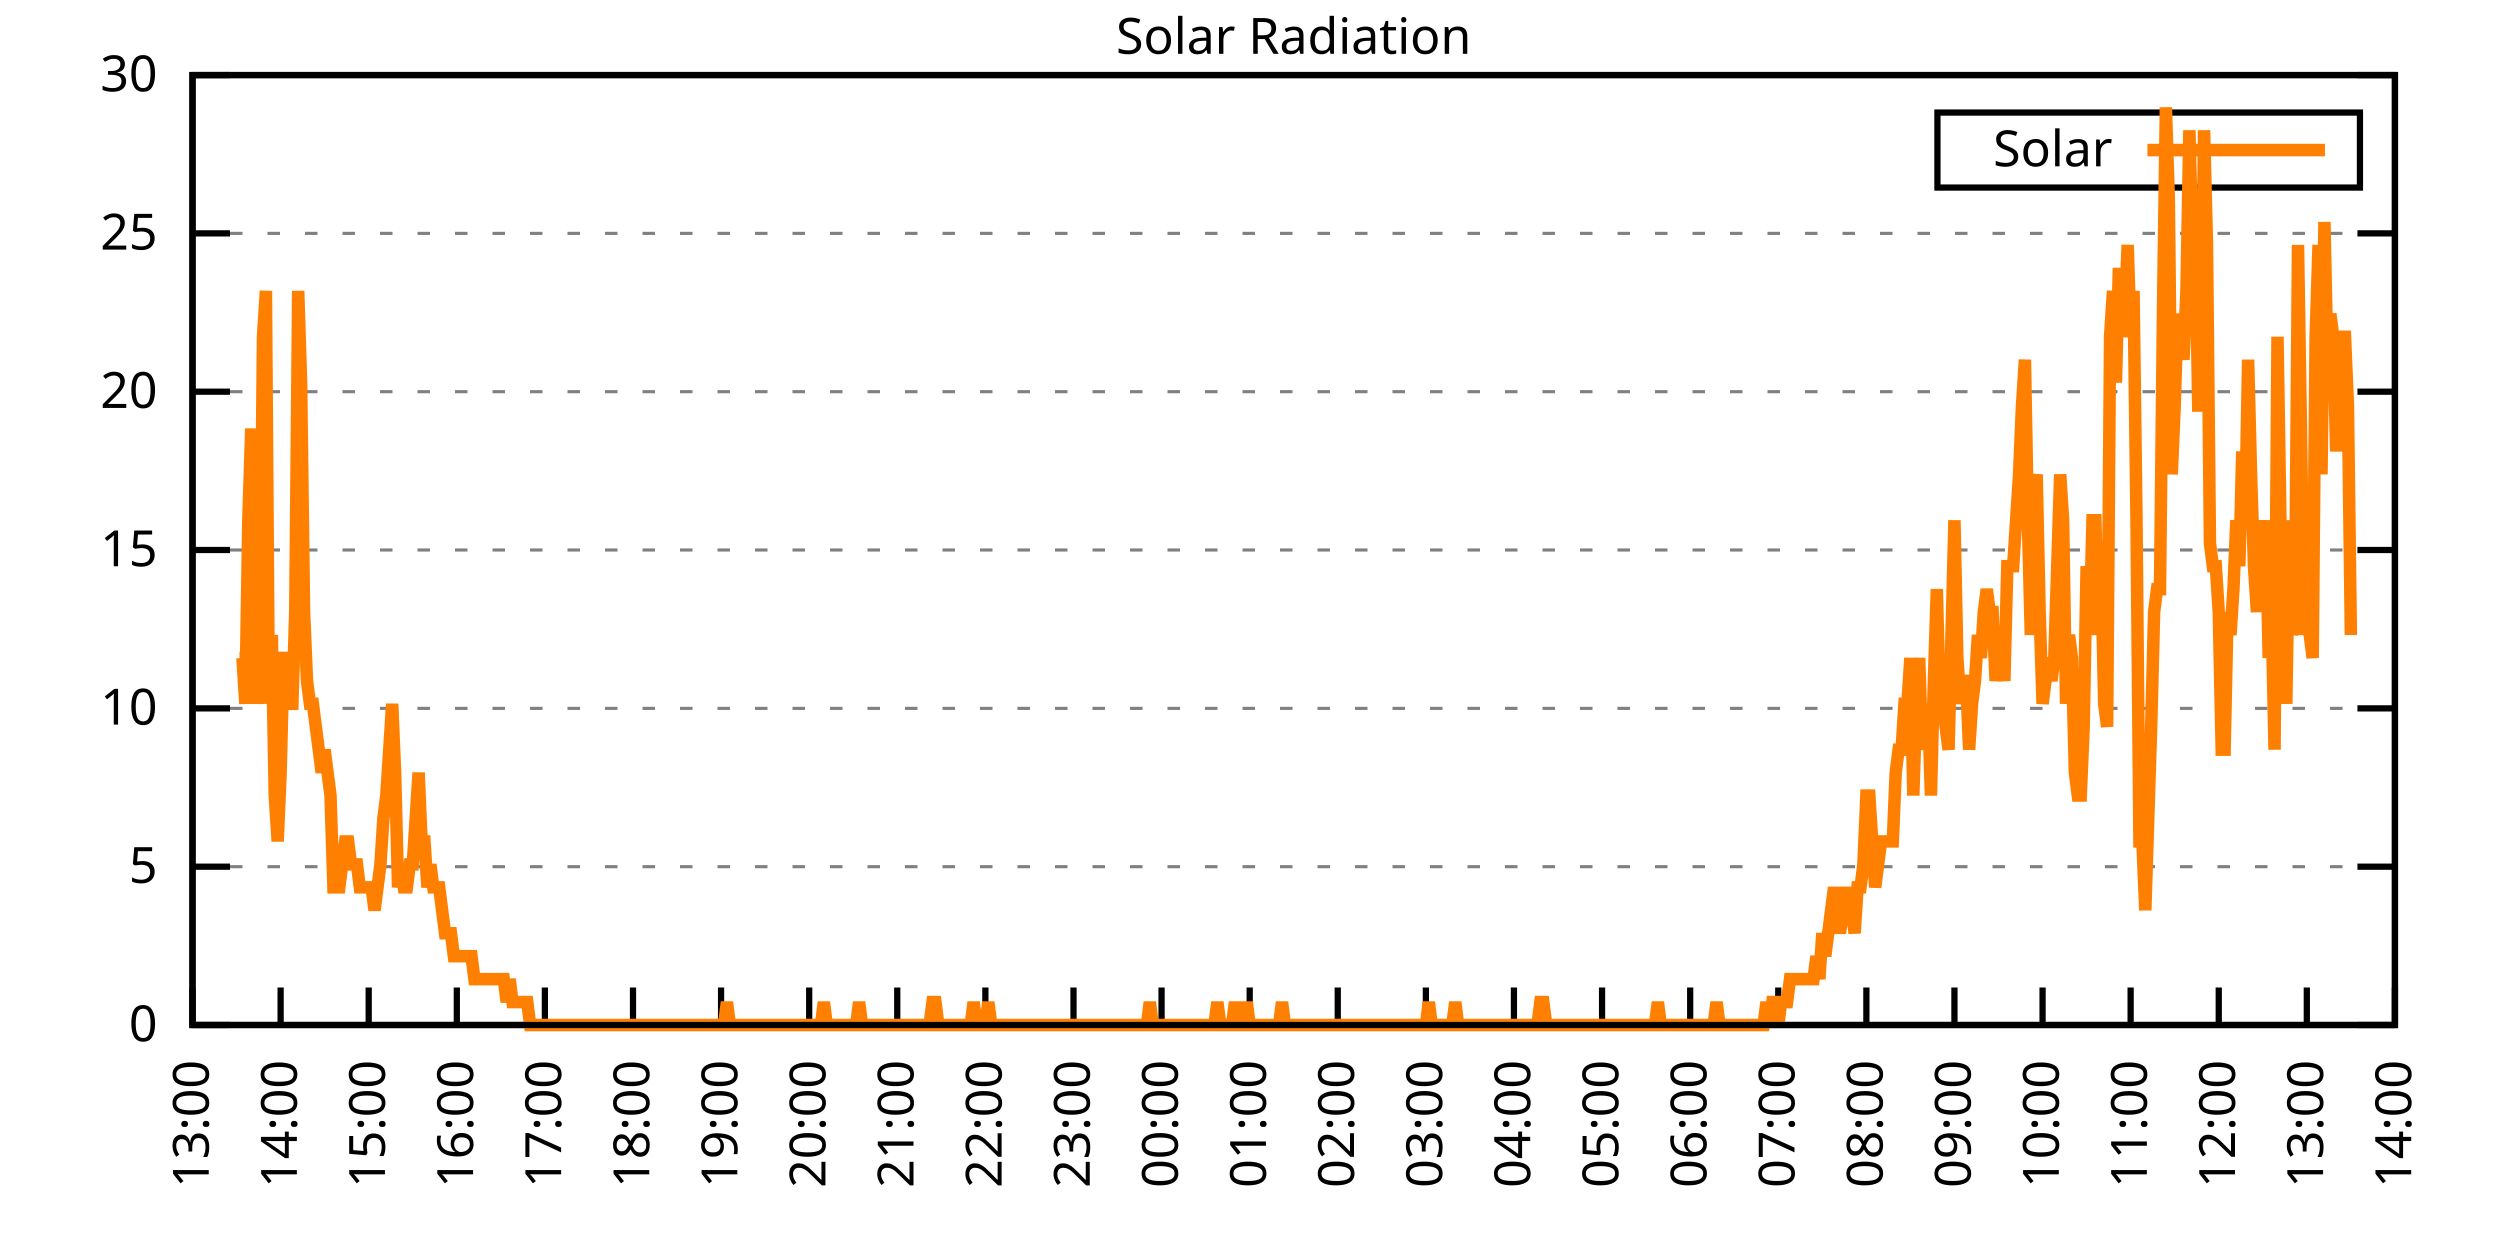
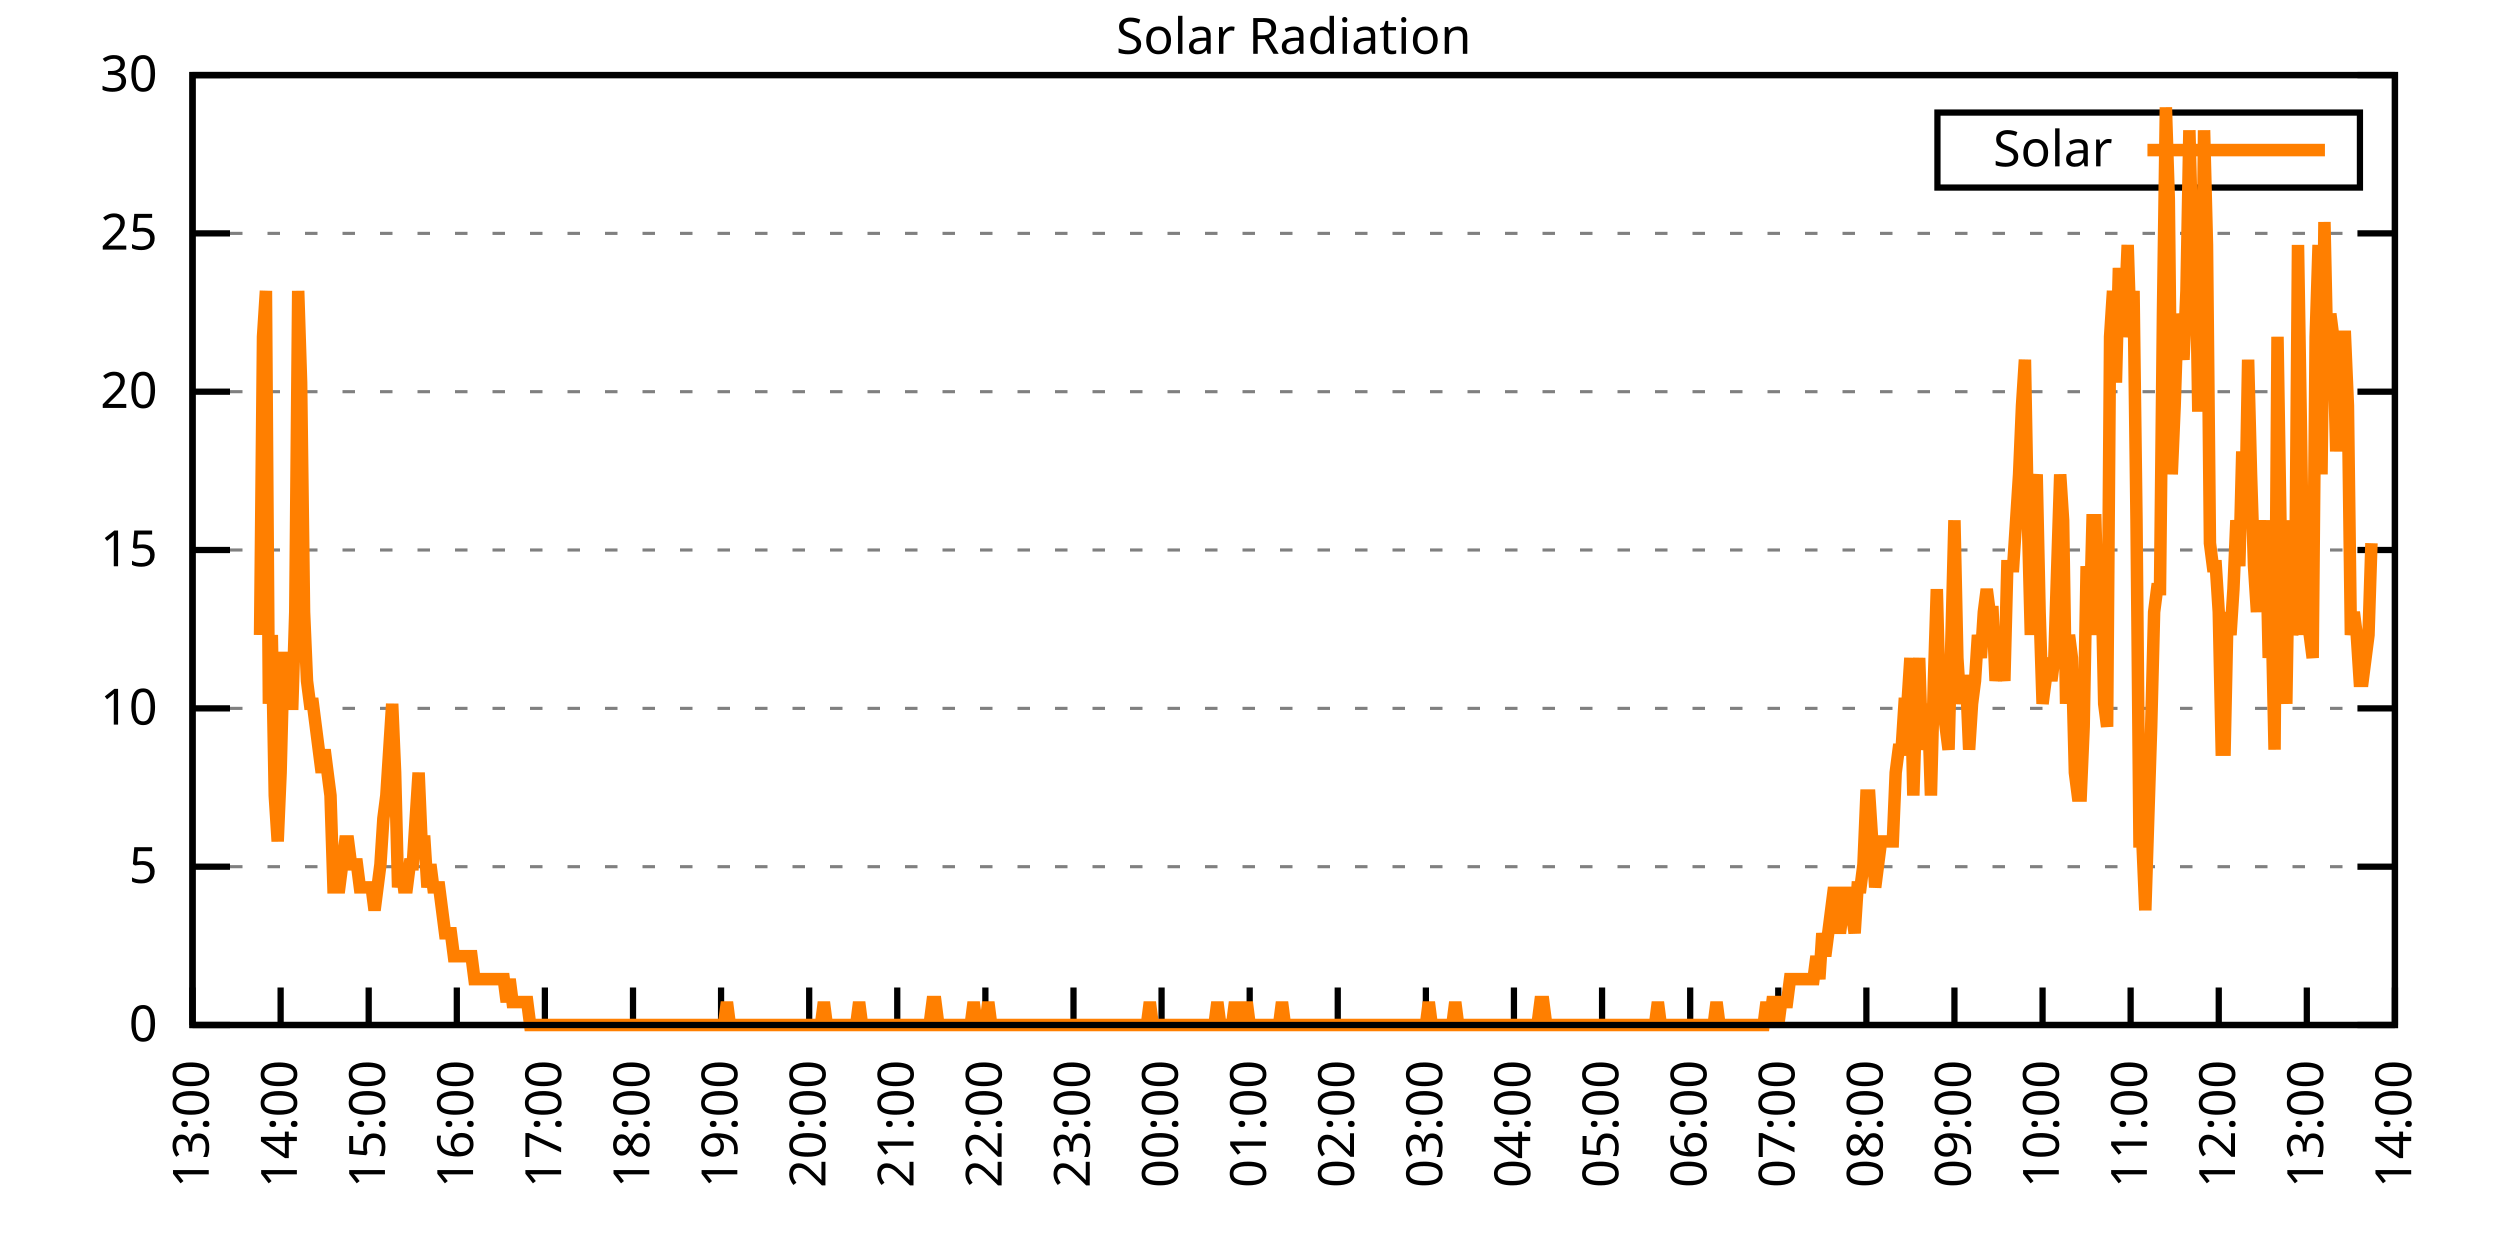
<svg xmlns="http://www.w3.org/2000/svg" xmlns:xlink="http://www.w3.org/1999/xlink" width="400" height="200" viewBox="0 0 400 200">
  <g id="gnuplot_canvas">
    <rect x="0" y="0" width="400" height="200" fill="none" />
    <defs>
      <circle id="gpDot" r="0.5" stroke-width="0.5" stroke="currentColor" />
      <path id="gpPt0" stroke-width="0.333" stroke="currentColor" d="M-1,0 h2 M0,-1 v2" />
      <path id="gpPt1" stroke-width="0.333" stroke="currentColor" d="M-1,-1 L1,1 M1,-1 L-1,1" />
      <path id="gpPt2" stroke-width="0.333" stroke="currentColor" d="M-1,0 L1,0 M0,-1 L0,1 M-1,-1 L1,1 M-1,1 L1,-1" />
      <rect id="gpPt3" stroke-width="0.333" stroke="currentColor" x="-1" y="-1" width="2" height="2" />
      <rect id="gpPt4" stroke-width="0.333" stroke="currentColor" fill="currentColor" x="-1" y="-1" width="2" height="2" />
      <circle id="gpPt5" stroke-width="0.333" stroke="currentColor" cx="0" cy="0" r="1" />
      <use xlink:href="#gpPt5" id="gpPt6" fill="currentColor" stroke="none" />
      <path id="gpPt7" stroke-width="0.333" stroke="currentColor" d="M0,-1.33 L-1.33,0.67 L1.33,0.67 z" />
      <use xlink:href="#gpPt7" id="gpPt8" fill="currentColor" stroke="none" />
      <use xlink:href="#gpPt7" id="gpPt9" stroke="currentColor" transform="rotate(180)" />
      <use xlink:href="#gpPt9" id="gpPt10" fill="currentColor" stroke="none" />
      <use xlink:href="#gpPt3" id="gpPt11" stroke="currentColor" transform="rotate(45)" />
      <use xlink:href="#gpPt11" id="gpPt12" fill="currentColor" stroke="none" />
      <path id="gpPt13" stroke-width="0.333" stroke="currentColor" d="M0,1.330 L1.265,0.411 L0.782,-1.067 L-0.782,-1.076 L-1.265,0.411 z" />
      <use xlink:href="#gpPt13" id="gpPt14" fill="currentColor" stroke="none" />
      <filter id="textbox" filterUnits="objectBoundingBox" x="0" y="0" height="1" width="1">
        <feFlood flood-color="white" flood-opacity="1" result="bgnd" />
        <feComposite in="SourceGraphic" in2="bgnd" operator="atop" />
      </filter>
      <filter id="greybox" filterUnits="objectBoundingBox" x="0" y="0" height="1" width="1">
        <feFlood flood-color="lightgrey" flood-opacity="1" result="grey" />
        <feComposite in="SourceGraphic" in2="grey" operator="atop" />
      </filter>
    </defs>
    <g fill="none" color="white" stroke="currentColor" stroke-width="1.00" stroke-linecap="butt" stroke-linejoin="miter">
</g>
    <g fill="none" color="black" stroke="currentColor" stroke-width="1.00" stroke-linecap="butt" stroke-linejoin="miter">
      <g stroke="none" shape-rendering="crispEdges">
        <polygon fill="rgb(255, 255, 255)" points="30.80,164.00 383.18,164.00 383.18,12.02 30.80,12.02 " />
      </g>
    </g>
    <g fill="none" color="black" stroke="currentColor" stroke-width="1.00" stroke-linecap="butt" stroke-linejoin="miter">
</g>
    <g fill="none" color="black" stroke="black" stroke-width="0.50" stroke-linecap="butt" stroke-linejoin="miter">
</g>
    <g fill="none" color="gray" stroke="currentColor" stroke-width="0.50" stroke-linecap="butt" stroke-linejoin="miter">
      <path stroke="gray" stroke-dasharray="2,4" class="gridline" d="M30.80,164.00 L383.19,164.00  " />
    </g>
    <g fill="none" color="gray" stroke="gray" stroke-width="1.00" stroke-linecap="butt" stroke-linejoin="miter">
</g>
    <g fill="none" color="black" stroke="currentColor" stroke-width="1.00" stroke-linecap="butt" stroke-linejoin="miter">
      <path stroke="black" d="M30.80,164.00 L36.80,164.00 M383.19,164.00 L377.19,164.00  " />
      <g transform="translate(25.20,166.60)" stroke="none" fill="black" font-family="Sans" font-size="8.00" text-anchor="end">
        <text>
          <tspan font-family="Sans"> 0</tspan>
        </text>
      </g>
    </g>
    <g fill="none" color="black" stroke="currentColor" stroke-width="1.00" stroke-linecap="butt" stroke-linejoin="miter">
</g>
    <g fill="none" color="black" stroke="black" stroke-width="0.50" stroke-linecap="butt" stroke-linejoin="miter">
</g>
    <g fill="none" color="gray" stroke="currentColor" stroke-width="0.50" stroke-linecap="butt" stroke-linejoin="miter">
      <path stroke="gray" stroke-dasharray="2,4" class="gridline" d="M30.80,138.67 L383.19,138.67  " />
    </g>
    <g fill="none" color="gray" stroke="gray" stroke-width="1.00" stroke-linecap="butt" stroke-linejoin="miter">
</g>
    <g fill="none" color="black" stroke="currentColor" stroke-width="1.00" stroke-linecap="butt" stroke-linejoin="miter">
      <path stroke="black" d="M30.80,138.67 L36.80,138.67 M383.19,138.67 L377.19,138.67  " />
      <g transform="translate(25.20,141.27)" stroke="none" fill="black" font-family="Sans" font-size="8.00" text-anchor="end">
        <text>
          <tspan font-family="Sans"> 5</tspan>
        </text>
      </g>
    </g>
    <g fill="none" color="black" stroke="currentColor" stroke-width="1.00" stroke-linecap="butt" stroke-linejoin="miter">
</g>
    <g fill="none" color="black" stroke="black" stroke-width="0.50" stroke-linecap="butt" stroke-linejoin="miter">
</g>
    <g fill="none" color="gray" stroke="currentColor" stroke-width="0.50" stroke-linecap="butt" stroke-linejoin="miter">
      <path stroke="gray" stroke-dasharray="2,4" class="gridline" d="M30.80,113.34 L383.19,113.34  " />
    </g>
    <g fill="none" color="gray" stroke="gray" stroke-width="1.00" stroke-linecap="butt" stroke-linejoin="miter">
</g>
    <g fill="none" color="black" stroke="currentColor" stroke-width="1.00" stroke-linecap="butt" stroke-linejoin="miter">
      <path stroke="black" d="M30.80,113.34 L36.80,113.34 M383.19,113.34 L377.19,113.34  " />
      <g transform="translate(25.20,115.94)" stroke="none" fill="black" font-family="Sans" font-size="8.00" text-anchor="end">
        <text>
          <tspan font-family="Sans"> 10</tspan>
        </text>
      </g>
    </g>
    <g fill="none" color="black" stroke="currentColor" stroke-width="1.00" stroke-linecap="butt" stroke-linejoin="miter">
</g>
    <g fill="none" color="black" stroke="black" stroke-width="0.50" stroke-linecap="butt" stroke-linejoin="miter">
</g>
    <g fill="none" color="gray" stroke="currentColor" stroke-width="0.50" stroke-linecap="butt" stroke-linejoin="miter">
      <path stroke="gray" stroke-dasharray="2,4" class="gridline" d="M30.80,88.00 L383.19,88.00  " />
    </g>
    <g fill="none" color="gray" stroke="gray" stroke-width="1.00" stroke-linecap="butt" stroke-linejoin="miter">
</g>
    <g fill="none" color="black" stroke="currentColor" stroke-width="1.00" stroke-linecap="butt" stroke-linejoin="miter">
      <path stroke="black" d="M30.80,88.00 L36.80,88.00 M383.19,88.00 L377.19,88.00  " />
      <g transform="translate(25.20,90.60)" stroke="none" fill="black" font-family="Sans" font-size="8.00" text-anchor="end">
        <text>
          <tspan font-family="Sans"> 15</tspan>
        </text>
      </g>
    </g>
    <g fill="none" color="black" stroke="currentColor" stroke-width="1.00" stroke-linecap="butt" stroke-linejoin="miter">
</g>
    <g fill="none" color="black" stroke="black" stroke-width="0.50" stroke-linecap="butt" stroke-linejoin="miter">
</g>
    <g fill="none" color="gray" stroke="currentColor" stroke-width="0.50" stroke-linecap="butt" stroke-linejoin="miter">
      <path stroke="gray" stroke-dasharray="2,4" class="gridline" d="M30.80,62.67 L383.19,62.67  " />
    </g>
    <g fill="none" color="gray" stroke="gray" stroke-width="1.00" stroke-linecap="butt" stroke-linejoin="miter">
</g>
    <g fill="none" color="black" stroke="currentColor" stroke-width="1.00" stroke-linecap="butt" stroke-linejoin="miter">
      <path stroke="black" d="M30.80,62.67 L36.80,62.67 M383.19,62.67 L377.19,62.67  " />
      <g transform="translate(25.20,65.27)" stroke="none" fill="black" font-family="Sans" font-size="8.00" text-anchor="end">
        <text>
          <tspan font-family="Sans"> 20</tspan>
        </text>
      </g>
    </g>
    <g fill="none" color="black" stroke="currentColor" stroke-width="1.00" stroke-linecap="butt" stroke-linejoin="miter">
</g>
    <g fill="none" color="black" stroke="black" stroke-width="0.50" stroke-linecap="butt" stroke-linejoin="miter">
</g>
    <g fill="none" color="gray" stroke="currentColor" stroke-width="0.50" stroke-linecap="butt" stroke-linejoin="miter">
      <path stroke="gray" stroke-dasharray="2,4" class="gridline" d="M30.80,37.34 L383.19,37.34  " />
    </g>
    <g fill="none" color="gray" stroke="gray" stroke-width="1.00" stroke-linecap="butt" stroke-linejoin="miter">
</g>
    <g fill="none" color="black" stroke="currentColor" stroke-width="1.00" stroke-linecap="butt" stroke-linejoin="miter">
      <path stroke="black" d="M30.80,37.34 L36.80,37.34 M383.19,37.34 L377.19,37.34  " />
      <g transform="translate(25.20,39.94)" stroke="none" fill="black" font-family="Sans" font-size="8.00" text-anchor="end">
        <text>
          <tspan font-family="Sans"> 25</tspan>
        </text>
      </g>
    </g>
    <g fill="none" color="black" stroke="currentColor" stroke-width="1.00" stroke-linecap="butt" stroke-linejoin="miter">
</g>
    <g fill="none" color="black" stroke="black" stroke-width="0.50" stroke-linecap="butt" stroke-linejoin="miter">
</g>
    <g fill="none" color="gray" stroke="currentColor" stroke-width="0.50" stroke-linecap="butt" stroke-linejoin="miter">
      <path stroke="gray" stroke-dasharray="2,4" class="gridline" d="M30.80,12.01 L383.19,12.01  " />
    </g>
    <g fill="none" color="gray" stroke="gray" stroke-width="1.00" stroke-linecap="butt" stroke-linejoin="miter">
</g>
    <g fill="none" color="black" stroke="currentColor" stroke-width="1.00" stroke-linecap="butt" stroke-linejoin="miter">
      <path stroke="black" d="M30.80,12.01 L36.80,12.01 M383.19,12.01 L377.19,12.01  " />
      <g transform="translate(25.20,14.61)" stroke="none" fill="black" font-family="Sans" font-size="8.00" text-anchor="end">
        <text>
          <tspan font-family="Sans"> 30</tspan>
        </text>
      </g>
    </g>
    <g fill="none" color="black" stroke="currentColor" stroke-width="1.00" stroke-linecap="butt" stroke-linejoin="miter">
      <path stroke="black" d="M30.80,164.00 L30.80,158.00  " />
      <g transform="translate(33.40,169.60) rotate(270.00)" stroke="none" fill="black" font-family="Sans" font-size="8.00" text-anchor="end">
        <text>
          <tspan font-family="Sans">13:00</tspan>
        </text>
      </g>
    </g>
    <g fill="none" color="black" stroke="currentColor" stroke-width="1.00" stroke-linecap="butt" stroke-linejoin="miter">
      <path stroke="black" d="M44.90,164.00 L44.90,158.00  " />
      <g transform="translate(47.50,169.60) rotate(270.00)" stroke="none" fill="black" font-family="Sans" font-size="8.00" text-anchor="end">
        <text>
          <tspan font-family="Sans">14:00</tspan>
        </text>
      </g>
    </g>
    <g fill="none" color="black" stroke="currentColor" stroke-width="1.00" stroke-linecap="butt" stroke-linejoin="miter">
      <path stroke="black" d="M58.99,164.00 L58.99,158.00  " />
      <g transform="translate(61.59,169.60) rotate(270.00)" stroke="none" fill="black" font-family="Sans" font-size="8.00" text-anchor="end">
        <text>
          <tspan font-family="Sans">15:00</tspan>
        </text>
      </g>
    </g>
    <g fill="none" color="black" stroke="currentColor" stroke-width="1.00" stroke-linecap="butt" stroke-linejoin="miter">
      <path stroke="black" d="M73.09,164.00 L73.09,158.00  " />
      <g transform="translate(75.69,169.60) rotate(270.00)" stroke="none" fill="black" font-family="Sans" font-size="8.00" text-anchor="end">
        <text>
          <tspan font-family="Sans">16:00</tspan>
        </text>
      </g>
    </g>
    <g fill="none" color="black" stroke="currentColor" stroke-width="1.00" stroke-linecap="butt" stroke-linejoin="miter">
      <path stroke="black" d="M87.18,164.00 L87.18,158.00  " />
      <g transform="translate(89.78,169.60) rotate(270.00)" stroke="none" fill="black" font-family="Sans" font-size="8.00" text-anchor="end">
        <text>
          <tspan font-family="Sans">17:00</tspan>
        </text>
      </g>
    </g>
    <g fill="none" color="black" stroke="currentColor" stroke-width="1.00" stroke-linecap="butt" stroke-linejoin="miter">
      <path stroke="black" d="M101.28,164.00 L101.28,158.00  " />
      <g transform="translate(103.88,169.60) rotate(270.00)" stroke="none" fill="black" font-family="Sans" font-size="8.00" text-anchor="end">
        <text>
          <tspan font-family="Sans">18:00</tspan>
        </text>
      </g>
    </g>
    <g fill="none" color="black" stroke="currentColor" stroke-width="1.00" stroke-linecap="butt" stroke-linejoin="miter">
      <path stroke="black" d="M115.37,164.00 L115.37,158.00  " />
      <g transform="translate(117.97,169.60) rotate(270.00)" stroke="none" fill="black" font-family="Sans" font-size="8.00" text-anchor="end">
        <text>
          <tspan font-family="Sans">19:00</tspan>
        </text>
      </g>
    </g>
    <g fill="none" color="black" stroke="currentColor" stroke-width="1.00" stroke-linecap="butt" stroke-linejoin="miter">
      <path stroke="black" d="M129.47,164.00 L129.47,158.00  " />
      <g transform="translate(132.07,169.60) rotate(270.00)" stroke="none" fill="black" font-family="Sans" font-size="8.00" text-anchor="end">
        <text>
          <tspan font-family="Sans">20:00</tspan>
        </text>
      </g>
    </g>
    <g fill="none" color="black" stroke="currentColor" stroke-width="1.00" stroke-linecap="butt" stroke-linejoin="miter">
      <path stroke="black" d="M143.56,164.00 L143.56,158.00  " />
      <g transform="translate(146.16,169.60) rotate(270.00)" stroke="none" fill="black" font-family="Sans" font-size="8.00" text-anchor="end">
        <text>
          <tspan font-family="Sans">21:00</tspan>
        </text>
      </g>
    </g>
    <g fill="none" color="black" stroke="currentColor" stroke-width="1.00" stroke-linecap="butt" stroke-linejoin="miter">
      <path stroke="black" d="M157.66,164.00 L157.66,158.00  " />
      <g transform="translate(160.26,169.60) rotate(270.00)" stroke="none" fill="black" font-family="Sans" font-size="8.00" text-anchor="end">
        <text>
          <tspan font-family="Sans">22:00</tspan>
        </text>
      </g>
    </g>
    <g fill="none" color="black" stroke="currentColor" stroke-width="1.00" stroke-linecap="butt" stroke-linejoin="miter">
      <path stroke="black" d="M171.76,164.00 L171.76,158.00  " />
      <g transform="translate(174.36,169.60) rotate(270.00)" stroke="none" fill="black" font-family="Sans" font-size="8.00" text-anchor="end">
        <text>
          <tspan font-family="Sans">23:00</tspan>
        </text>
      </g>
    </g>
    <g fill="none" color="black" stroke="currentColor" stroke-width="1.00" stroke-linecap="butt" stroke-linejoin="miter">
      <path stroke="black" d="M185.85,164.00 L185.85,158.00  " />
      <g transform="translate(188.45,169.60) rotate(270.00)" stroke="none" fill="black" font-family="Sans" font-size="8.00" text-anchor="end">
        <text>
          <tspan font-family="Sans">00:00</tspan>
        </text>
      </g>
    </g>
    <g fill="none" color="black" stroke="currentColor" stroke-width="1.00" stroke-linecap="butt" stroke-linejoin="miter">
      <path stroke="black" d="M199.95,164.00 L199.95,158.00  " />
      <g transform="translate(202.55,169.60) rotate(270.00)" stroke="none" fill="black" font-family="Sans" font-size="8.00" text-anchor="end">
        <text>
          <tspan font-family="Sans">01:00</tspan>
        </text>
      </g>
    </g>
    <g fill="none" color="black" stroke="currentColor" stroke-width="1.00" stroke-linecap="butt" stroke-linejoin="miter">
      <path stroke="black" d="M214.04,164.00 L214.04,158.00  " />
      <g transform="translate(216.64,169.60) rotate(270.00)" stroke="none" fill="black" font-family="Sans" font-size="8.00" text-anchor="end">
        <text>
          <tspan font-family="Sans">02:00</tspan>
        </text>
      </g>
    </g>
    <g fill="none" color="black" stroke="currentColor" stroke-width="1.00" stroke-linecap="butt" stroke-linejoin="miter">
      <path stroke="black" d="M228.14,164.00 L228.14,158.00  " />
      <g transform="translate(230.74,169.60) rotate(270.00)" stroke="none" fill="black" font-family="Sans" font-size="8.00" text-anchor="end">
        <text>
          <tspan font-family="Sans">03:00</tspan>
        </text>
      </g>
    </g>
    <g fill="none" color="black" stroke="currentColor" stroke-width="1.00" stroke-linecap="butt" stroke-linejoin="miter">
      <path stroke="black" d="M242.23,164.00 L242.23,158.00  " />
      <g transform="translate(244.83,169.60) rotate(270.00)" stroke="none" fill="black" font-family="Sans" font-size="8.00" text-anchor="end">
        <text>
          <tspan font-family="Sans">04:00</tspan>
        </text>
      </g>
    </g>
    <g fill="none" color="black" stroke="currentColor" stroke-width="1.00" stroke-linecap="butt" stroke-linejoin="miter">
      <path stroke="black" d="M256.33,164.00 L256.33,158.00  " />
      <g transform="translate(258.93,169.60) rotate(270.00)" stroke="none" fill="black" font-family="Sans" font-size="8.00" text-anchor="end">
        <text>
          <tspan font-family="Sans">05:00</tspan>
        </text>
      </g>
    </g>
    <g fill="none" color="black" stroke="currentColor" stroke-width="1.00" stroke-linecap="butt" stroke-linejoin="miter">
      <path stroke="black" d="M270.43,164.00 L270.43,158.00  " />
      <g transform="translate(273.03,169.60) rotate(270.00)" stroke="none" fill="black" font-family="Sans" font-size="8.00" text-anchor="end">
        <text>
          <tspan font-family="Sans">06:00</tspan>
        </text>
      </g>
    </g>
    <g fill="none" color="black" stroke="currentColor" stroke-width="1.00" stroke-linecap="butt" stroke-linejoin="miter">
      <path stroke="black" d="M284.52,164.00 L284.52,158.00  " />
      <g transform="translate(287.12,169.60) rotate(270.00)" stroke="none" fill="black" font-family="Sans" font-size="8.00" text-anchor="end">
        <text>
          <tspan font-family="Sans">07:00</tspan>
        </text>
      </g>
    </g>
    <g fill="none" color="black" stroke="currentColor" stroke-width="1.00" stroke-linecap="butt" stroke-linejoin="miter">
      <path stroke="black" d="M298.62,164.00 L298.62,158.00  " />
      <g transform="translate(301.22,169.60) rotate(270.00)" stroke="none" fill="black" font-family="Sans" font-size="8.00" text-anchor="end">
        <text>
          <tspan font-family="Sans">08:00</tspan>
        </text>
      </g>
    </g>
    <g fill="none" color="black" stroke="currentColor" stroke-width="1.00" stroke-linecap="butt" stroke-linejoin="miter">
      <path stroke="black" d="M312.71,164.00 L312.71,158.00  " />
      <g transform="translate(315.31,169.60) rotate(270.00)" stroke="none" fill="black" font-family="Sans" font-size="8.00" text-anchor="end">
        <text>
          <tspan font-family="Sans">09:00</tspan>
        </text>
      </g>
    </g>
    <g fill="none" color="black" stroke="currentColor" stroke-width="1.00" stroke-linecap="butt" stroke-linejoin="miter">
      <path stroke="black" d="M326.81,164.00 L326.81,158.00  " />
      <g transform="translate(329.41,169.60) rotate(270.00)" stroke="none" fill="black" font-family="Sans" font-size="8.00" text-anchor="end">
        <text>
          <tspan font-family="Sans">10:00</tspan>
        </text>
      </g>
    </g>
    <g fill="none" color="black" stroke="currentColor" stroke-width="1.00" stroke-linecap="butt" stroke-linejoin="miter">
      <path stroke="black" d="M340.90,164.00 L340.90,158.00  " />
      <g transform="translate(343.50,169.60) rotate(270.00)" stroke="none" fill="black" font-family="Sans" font-size="8.00" text-anchor="end">
        <text>
          <tspan font-family="Sans">11:00</tspan>
        </text>
      </g>
    </g>
    <g fill="none" color="black" stroke="currentColor" stroke-width="1.00" stroke-linecap="butt" stroke-linejoin="miter">
      <path stroke="black" d="M355.00,164.00 L355.00,158.00  " />
      <g transform="translate(357.60,169.60) rotate(270.00)" stroke="none" fill="black" font-family="Sans" font-size="8.00" text-anchor="end">
        <text>
          <tspan font-family="Sans">12:00</tspan>
        </text>
      </g>
    </g>
    <g fill="none" color="black" stroke="currentColor" stroke-width="1.00" stroke-linecap="butt" stroke-linejoin="miter">
      <path stroke="black" d="M369.09,164.00 L369.09,158.00  " />
      <g transform="translate(371.69,169.60) rotate(270.00)" stroke="none" fill="black" font-family="Sans" font-size="8.00" text-anchor="end">
        <text>
          <tspan font-family="Sans">13:00</tspan>
        </text>
      </g>
    </g>
    <g fill="none" color="black" stroke="currentColor" stroke-width="1.00" stroke-linecap="butt" stroke-linejoin="miter">
      <path stroke="black" d="M383.19,164.00 L383.19,158.00  " />
      <g transform="translate(385.79,169.60) rotate(270.00)" stroke="none" fill="black" font-family="Sans" font-size="8.00" text-anchor="end">
        <text>
          <tspan font-family="Sans">14:00</tspan>
        </text>
      </g>
    </g>
    <g fill="none" color="black" stroke="currentColor" stroke-width="1.00" stroke-linecap="butt" stroke-linejoin="miter">
</g>
    <g fill="none" color="black" stroke="currentColor" stroke-width="1.00" stroke-linecap="butt" stroke-linejoin="miter">
      <path stroke="black" d="M30.80,12.01 L30.80,164.00 L383.19,164.00 L383.19,12.01 L30.80,12.01 Z  " />
    </g>
    <g fill="none" color="black" stroke="currentColor" stroke-width="1.00" stroke-linecap="butt" stroke-linejoin="miter">
</g>
    <g fill="none" color="black" stroke="currentColor" stroke-width="1.00" stroke-linecap="butt" stroke-linejoin="miter">
      <path stroke="black" d="M309.99,30.01 L309.99,18.01 L377.59,18.01 L377.59,30.01 L309.99,30.01 Z  " />
    </g>
    <g id="Solar_Radiation_plot_1">
      <g fill="none" color="white" stroke="black" stroke-width="2.00" stroke-linecap="butt" stroke-linejoin="miter">
</g>
      <g fill="none" color="black" stroke="currentColor" stroke-width="2.00" stroke-linecap="butt" stroke-linejoin="miter">
        <g transform="translate(337.99,26.61)" stroke="none" fill="black" font-family="Sans" font-size="8.00" text-anchor="end">
          <text>
            <tspan font-family="Sans">Solar</tspan>
          </text>
        </g>
      </g>
      <g fill="none" color="black" stroke="currentColor" stroke-width="2.00" stroke-linecap="butt" stroke-linejoin="miter">
-         <path stroke="rgb(255, 127,   0)" d="M343.59,24.01 L371.99,24.01 M38.32,105.27 L38.79,105.27 L39.26,112.61 L39.73,83.24 L40.20,68.56 L40.67,94.26   L41.14,112.61 L41.61,101.60 L42.08,53.88 L42.55,46.54 L43.02,112.61 L43.49,101.60 L43.96,127.29 L44.43,134.63   L44.90,123.62 L45.37,105.27 L45.84,105.27 L46.31,112.61 L46.78,112.61 L47.24,97.93 L47.71,46.54 L48.18,61.22   L48.65,97.93 L49.12,108.94 L49.59,112.61 L50.06,112.61 L50.53,116.28 L51.00,119.95 L51.47,123.62 L51.94,119.95   L52.41,123.62 L52.88,127.29 L53.35,141.98 L53.82,141.98 L54.29,141.98 L54.76,138.30 L55.23,134.63 L55.70,134.63   L56.17,138.30 L56.64,138.30 L57.11,138.30 L57.58,141.98 L58.05,141.98 L58.52,141.98 L58.99,141.98 L59.46,141.98   L59.93,145.65 L60.40,141.98 L60.87,138.30 L61.34,130.96 L61.81,127.29 L62.28,119.95 L62.75,112.61 L63.22,123.62   L63.69,141.98 L64.16,138.30 L64.63,141.98 L65.10,141.98 L65.57,138.30 L66.04,138.30 L66.51,130.96 L66.98,123.62   L67.45,134.63 L67.92,134.63 L68.39,141.98 L68.86,138.30 L69.33,141.98 L69.80,141.98 L70.27,141.98 L70.74,145.65   L71.21,149.32 L71.68,149.32 L72.15,149.32 L72.62,152.99 L73.09,152.99 L73.56,152.99 L74.03,152.99 L74.50,152.99   L74.97,152.99 L75.44,152.99 L75.91,156.66 L76.38,156.66 L76.85,156.66 L77.32,156.66 L77.79,156.66 L78.26,156.66   L78.73,156.66 L79.19,156.66 L79.66,156.66 L80.13,156.66 L80.60,156.66 L81.07,160.33 L81.54,156.66 L82.01,160.33   L82.48,160.33 L82.95,160.33 L83.42,160.33 L83.89,160.33 L84.36,160.33 L84.83,164.00 L85.30,164.00 L85.77,164.00   L86.24,164.00 L86.71,164.00 L87.18,164.00 L87.65,164.00 L88.12,164.00 L88.59,164.00 L89.06,164.00 L89.53,164.00   L90.00,164.00 L90.47,164.00 L90.94,164.00 L91.41,164.00 L91.88,164.00 L92.35,164.00 L92.82,164.00 L93.29,164.00   L93.76,164.00 L94.23,164.00 L94.70,164.00 L95.17,164.00 L95.64,164.00 L96.11,164.00 L96.58,164.00 L97.05,164.00   L97.52,164.00 L97.99,164.00 L98.46,164.00 L98.93,164.00 L99.40,164.00 L99.87,164.00 L100.34,164.00 L100.81,164.00   L101.28,164.00 L101.75,164.00 L102.22,164.00 L102.69,164.00 L103.16,164.00 L103.63,164.00 L104.10,164.00 L104.57,164.00   L105.04,164.00 L105.51,164.00 L105.98,164.00 L106.45,164.00 L106.92,164.00 L107.39,164.00 L107.86,164.00 L108.33,164.00   L108.80,164.00 L109.27,164.00 L109.74,164.00 L110.21,164.00 L110.68,164.00 L111.14,164.00 L111.61,164.00 L112.08,164.00   L112.55,164.00 L113.02,164.00 L113.49,164.00 L113.96,164.00 L114.43,164.00 L114.90,164.00 L115.37,164.00 L115.84,164.00   L116.31,160.33 L116.78,164.00 L117.25,164.00 L117.72,164.00 L118.19,164.00 L118.66,164.00 L119.13,164.00 L119.60,164.00   L120.07,164.00 L120.54,164.00 L121.01,164.00 L121.48,164.00 L121.95,164.00 L122.42,164.00 L122.89,164.00 L123.36,164.00   L123.83,164.00 L124.30,164.00 L124.77,164.00 L125.24,164.00 L125.71,164.00 L126.18,164.00 L126.65,164.00 L127.12,164.00   L127.59,164.00 L128.06,164.00 L128.53,164.00 L129.00,164.00 L129.47,164.00 L129.94,164.00 L130.41,164.00 L130.88,164.00   L131.35,164.00 L131.82,160.33 L132.29,164.00 L132.76,164.00 L133.23,164.00 L133.70,164.00 L134.17,164.00 L134.64,164.00   L135.11,164.00 L135.58,164.00 L136.05,164.00 L136.52,164.00 L136.99,164.00 L137.46,160.33 L137.93,164.00 L138.40,164.00   L138.87,164.00 L139.34,164.00 L139.81,164.00 L140.28,164.00 L140.75,164.00 L141.22,164.00 L141.69,164.00 L142.16,164.00   L142.63,164.00 L143.09,164.00 L143.56,164.00 L144.03,164.00 L144.50,164.00 L144.97,164.00 L145.44,164.00 L145.91,164.00   L146.38,164.00 L146.85,164.00 L147.32,164.00 L147.79,164.00 L148.26,164.00 L148.73,164.00 L149.20,160.33 L149.67,160.33   L150.14,164.00 L150.61,164.00 L151.08,164.00 L151.55,164.00 L152.02,164.00 L152.49,164.00 L152.96,164.00 L153.43,164.00   L153.90,164.00 L154.37,164.00 L154.84,164.00 L155.31,164.00 L155.78,160.33 L156.25,164.00 L156.72,164.00 L157.19,164.00   L157.66,164.00 L158.13,160.33 L158.60,164.00 L159.07,164.00 L159.54,164.00 L160.01,164.00 L160.48,164.00 L160.95,164.00   L161.42,164.00 L161.89,164.00 L162.36,164.00 L162.83,164.00 L163.30,164.00 L163.77,164.00 L164.24,164.00 L164.71,164.00   L165.18,164.00 L165.65,164.00 L166.12,164.00 L166.59,164.00 L167.06,164.00 L167.53,164.00 L168.00,164.00 L168.47,164.00   L168.94,164.00 L169.41,164.00 L169.88,164.00 L170.35,164.00 L170.82,164.00 L171.29,164.00 L171.76,164.00 L172.23,164.00   L172.70,164.00 L173.17,164.00 L173.64,164.00 L174.11,164.00 L174.58,164.00 L175.04,164.00 L175.51,164.00 L175.98,164.00   L176.45,164.00 L176.92,164.00 L177.39,164.00 L177.86,164.00 L178.33,164.00 L178.80,164.00 L179.27,164.00 L179.74,164.00   L180.21,164.00 L180.68,164.00 L181.15,164.00 L181.62,164.00 L182.09,164.00 L182.56,164.00 L183.03,164.00 L183.50,164.00   L183.97,160.33 L184.44,164.00 L184.91,164.00 L185.38,164.00 L185.85,164.00 L186.32,164.00 L186.79,164.00 L187.26,164.00   L187.73,164.00 L188.20,164.00 L188.67,164.00 L189.14,164.00 L189.61,164.00 L190.08,164.00 L190.55,164.00 L191.02,164.00   L191.49,164.00 L191.96,164.00 L192.43,164.00 L192.90,164.00 L193.37,164.00 L193.84,164.00 L194.31,164.00 L194.78,160.33   L195.25,164.00 L195.72,164.00 L196.19,164.00 L196.66,164.00 L197.13,164.00 L197.60,160.33 L198.07,164.00 L198.54,164.00   L199.01,164.00 L199.48,160.33 L199.95,164.00 L200.42,164.00 L200.89,164.00 L201.36,164.00 L201.83,164.00 L202.30,164.00   L202.77,164.00 L203.24,164.00 L203.71,164.00 L204.18,164.00 L204.65,164.00 L205.12,160.33 L205.59,164.00 L206.06,164.00   L206.53,164.00 L207.00,164.00 L207.46,164.00 L207.93,164.00 L208.40,164.00 L208.87,164.00 L209.34,164.00 L209.81,164.00   L210.28,164.00 L210.75,164.00 L211.22,164.00 L211.69,164.00 L212.16,164.00 L212.63,164.00 L213.10,164.00 L213.57,164.00   L214.04,164.00 L214.51,164.00 L214.98,164.00 L215.45,164.00 L215.92,164.00 L216.39,164.00 L216.86,164.00 L217.33,164.00   L217.80,164.00 L218.27,164.00 L218.74,164.00 L219.21,164.00 L219.68,164.00 L220.15,164.00 L220.62,164.00 L221.09,164.00   L221.56,164.00 L222.03,164.00 L222.50,164.00 L222.97,164.00 L223.44,164.00 L223.91,164.00 L224.38,164.00 L224.85,164.00   L225.32,164.00 L225.79,164.00 L226.26,164.00 L226.73,164.00 L227.20,164.00 L227.67,164.00 L228.14,164.00 L228.61,160.33   L229.08,164.00 L229.55,164.00 L230.02,164.00 L230.49,164.00 L230.96,164.00 L231.43,164.00 L231.90,164.00 L232.37,164.00   L232.84,160.33 L233.31,164.00 L233.78,164.00 L234.25,164.00 L234.72,164.00 L235.19,164.00 L235.66,164.00 L236.13,164.00   L236.60,164.00 L237.07,164.00 L237.54,164.00 L238.01,164.00 L238.48,164.00 L238.95,164.00 L239.41,164.00 L239.88,164.00   L240.35,164.00 L240.82,164.00 L241.29,164.00 L241.76,164.00 L242.23,164.00 L242.70,164.00 L243.17,164.00 L243.64,164.00   L244.11,164.00 L244.58,164.00 L245.05,164.00 L245.52,164.00 L245.99,164.00 L246.46,160.33 L246.93,160.33 L247.40,164.00   L247.87,164.00 L248.34,164.00 L248.81,164.00 L249.28,164.00 L249.75,164.00 L250.22,164.00 L250.69,164.00 L251.16,164.00   L251.63,164.00 L252.10,164.00 L252.57,164.00 L253.04,164.00 L253.51,164.00 L253.98,164.00 L254.45,164.00 L254.92,164.00   L255.39,164.00 L255.86,164.00 L256.33,164.00 L256.80,164.00 L257.27,164.00 L257.74,164.00 L258.21,164.00 L258.68,164.00   L259.15,164.00 L259.62,164.00 L260.09,164.00 L260.56,164.00 L261.03,164.00 L261.50,164.00 L261.97,164.00 L262.44,164.00   L262.91,164.00 L263.38,164.00 L263.85,164.00 L264.32,164.00 L264.79,164.00 L265.26,160.33 L265.73,164.00 L266.20,164.00   L266.67,164.00 L267.14,164.00 L267.61,164.00 L268.08,164.00 L268.55,164.00 L269.02,164.00 L269.49,164.00 L269.96,164.00   L270.43,164.00 L270.90,164.00 L271.36,164.00 L271.83,164.00 L272.30,164.00 L272.77,164.00 L273.24,164.00 L273.71,164.00   L274.18,164.00 L274.65,160.33 L275.12,164.00 L275.59,164.00 L276.06,164.00 L276.53,164.00 L277.00,164.00 L277.47,164.00   L277.94,164.00 L278.41,164.00 L278.88,164.00 L279.35,164.00 L279.82,164.00 L280.29,164.00 L280.76,164.00 L281.23,164.00   L281.70,164.00 L282.17,164.00 L282.64,160.33 L283.11,164.00 L283.58,160.33 L284.05,160.33 L284.52,164.00 L284.99,160.33   L285.46,160.33 L285.93,160.33 L286.40,156.66 L286.87,156.66 L287.34,156.66 L287.81,156.66 L288.28,156.66 L288.75,156.66   L289.22,156.66 L289.69,156.66 L290.16,156.66 L290.63,152.99 L291.10,156.66 L291.57,149.32 L292.04,152.99 L292.51,149.32   L292.98,145.65 L293.45,141.98 L293.92,145.65 L294.39,149.32 L294.86,145.65 L295.33,141.98 L295.80,145.65 L296.27,145.65   L296.74,149.32 L297.21,141.98 L297.68,141.98 L298.15,138.30 L298.62,127.29 L299.09,127.29 L299.56,134.63 L300.03,141.98   L300.50,138.30 L300.97,134.63 L301.44,134.63 L301.91,134.63 L302.38,134.63 L302.85,134.63 L303.31,123.62 L303.78,119.95   L304.25,119.95 L304.72,112.61 L305.19,112.61 L305.66,105.27 L306.13,127.29 L306.60,112.61 L307.07,105.27 L307.54,119.95   L308.01,116.28 L308.48,112.61 L308.95,127.29 L309.42,108.94 L309.89,94.26 L310.36,112.61 L310.83,112.61 L311.30,116.28   L311.77,119.95 L312.24,101.60 L312.71,83.24 L313.18,105.27 L313.65,112.61 L314.12,108.94 L314.59,108.94 L315.06,119.95   L315.53,112.61 L316.00,108.94 L316.47,101.60 L316.94,105.27 L317.41,97.93 L317.88,94.26 L318.35,97.93 L318.82,97.93   L319.29,108.94 L319.76,105.27 L320.23,105.27 L320.70,108.94 L321.17,90.59 L321.64,90.59 L322.11,90.59 L322.58,83.24   L323.05,75.90 L323.52,64.89 L323.99,57.55 L324.46,83.24 L324.93,101.60 L325.40,79.57 L325.87,75.90 L326.34,97.93   L326.81,112.61 L327.28,108.94 L327.75,105.27 L328.22,108.94 L328.69,105.27 L329.16,90.59 L329.63,75.90 L330.10,83.24   L330.57,112.61 L331.04,101.60 L331.51,105.27 L331.98,123.62 L332.45,127.29 L332.92,127.29 L333.39,116.28 L333.86,90.59   L334.33,101.60 L334.80,83.24 L335.26,83.24 L335.73,101.60 L336.20,90.59 L336.67,112.61 L337.14,116.28 L337.61,53.88   L338.08,46.54 L338.55,61.22 L339.02,42.87 L339.49,53.88 L339.96,50.21 L340.43,39.19 L340.90,53.88 L341.37,46.54   L341.84,83.24 L342.31,134.63 L342.78,134.63 L343.25,145.65 L343.72,130.96 L344.19,116.28 L344.66,97.93 L345.13,94.26   L345.60,94.26 L346.07,50.21 L346.54,17.17 L347.01,31.85 L347.48,75.90 L347.95,64.89 L348.42,50.21 L348.89,53.88   L349.36,57.55 L349.83,46.54 L350.30,20.84 L350.77,39.19 L351.24,35.52 L351.71,64.89 L352.18,64.89 L352.65,20.84   L353.12,39.19 L353.59,86.91 L354.06,90.59 L354.53,90.59 L355.00,97.93 L355.47,119.95 L355.94,119.95 L356.41,97.93   L356.88,101.60 L357.35,94.26 L357.82,83.24 L358.29,90.59 L358.76,72.23 L359.23,83.24 L359.70,57.55 L360.17,75.90   L360.64,90.59 L361.11,97.93 L361.58,83.24 L362.05,94.26 L362.52,83.24 L362.99,105.27 L363.46,97.93 L363.93,119.95   L364.40,53.88 L364.87,83.24 L365.34,101.60 L365.81,112.61 L366.28,83.24 L366.75,101.60 L367.21,97.93 L367.68,39.19   L368.15,68.56 L368.62,101.60 L369.09,90.59 L369.56,101.60 L370.03,105.27 L370.50,53.88 L370.97,39.19 L371.44,75.90   L371.91,35.52 L372.38,57.55 L372.85,50.21 L373.32,53.88 L373.79,72.23 L374.26,61.22 L374.73,53.88 L375.20,53.88   L375.67,64.89 L376.14,101.60  " />
+         <path stroke="rgb(255, 127,   0)" d="M343.59,24.01 L371.99,24.01 M41.61,101.60 L42.08,53.88 L42.55,46.54 L43.02,112.61 L43.49,101.60 L43.96,127.29   L44.43,134.63 L44.90,123.62 L45.37,105.27 L45.84,105.27 L46.31,112.61 L46.78,112.61 L47.24,97.93 L47.71,46.54   L48.18,61.22 L48.65,97.93 L49.12,108.94 L49.59,112.61 L50.06,112.61 L50.53,116.28 L51.00,119.95 L51.47,123.62   L51.94,119.95 L52.41,123.62 L52.88,127.29 L53.35,141.98 L53.82,141.98 L54.29,141.98 L54.76,138.30 L55.23,134.63   L55.70,134.63 L56.17,138.30 L56.64,138.30 L57.11,138.30 L57.58,141.98 L58.05,141.98 L58.52,141.98 L58.99,141.98   L59.46,141.98 L59.93,145.65 L60.40,141.98 L60.87,138.30 L61.34,130.96 L61.81,127.29 L62.28,119.95 L62.75,112.61   L63.22,123.62 L63.69,141.98 L64.16,138.30 L64.63,141.98 L65.10,141.98 L65.57,138.30 L66.04,138.30 L66.51,130.96   L66.98,123.62 L67.45,134.63 L67.92,134.63 L68.39,141.98 L68.86,138.30 L69.33,141.98 L69.80,141.98 L70.27,141.98   L70.74,145.65 L71.21,149.32 L71.68,149.32 L72.15,149.32 L72.62,152.99 L73.09,152.99 L73.56,152.99 L74.03,152.99   L74.50,152.99 L74.97,152.99 L75.44,152.99 L75.91,156.66 L76.38,156.66 L76.85,156.66 L77.32,156.66 L77.79,156.66   L78.26,156.66 L78.73,156.66 L79.19,156.66 L79.66,156.66 L80.13,156.66 L80.60,156.66 L81.07,160.33 L81.54,156.66   L82.01,160.33 L82.48,160.33 L82.95,160.33 L83.42,160.33 L83.89,160.33 L84.36,160.33 L84.83,164.00 L85.30,164.00   L85.77,164.00 L86.24,164.00 L86.71,164.00 L87.18,164.00 L87.65,164.00 L88.12,164.00 L88.59,164.00 L89.06,164.00   L89.53,164.00 L90.00,164.00 L90.47,164.00 L90.94,164.00 L91.41,164.00 L91.88,164.00 L92.35,164.00 L92.82,164.00   L93.29,164.00 L93.76,164.00 L94.23,164.00 L94.70,164.00 L95.17,164.00 L95.64,164.00 L96.11,164.00 L96.58,164.00   L97.05,164.00 L97.52,164.00 L97.99,164.00 L98.46,164.00 L98.93,164.00 L99.40,164.00 L99.87,164.00 L100.34,164.00   L100.81,164.00 L101.28,164.00 L101.75,164.00 L102.22,164.00 L102.69,164.00 L103.16,164.00 L103.63,164.00 L104.10,164.00   L104.57,164.00 L105.04,164.00 L105.51,164.00 L105.98,164.00 L106.45,164.00 L106.92,164.00 L107.39,164.00 L107.86,164.00   L108.33,164.00 L108.80,164.00 L109.27,164.00 L109.74,164.00 L110.21,164.00 L110.68,164.00 L111.14,164.00 L111.61,164.00   L112.08,164.00 L112.55,164.00 L113.02,164.00 L113.49,164.00 L113.96,164.00 L114.43,164.00 L114.90,164.00 L115.37,164.00   L115.84,164.00 L116.31,160.33 L116.78,164.00 L117.25,164.00 L117.72,164.00 L118.19,164.00 L118.66,164.00 L119.13,164.00   L119.60,164.00 L120.07,164.00 L120.54,164.00 L121.01,164.00 L121.48,164.00 L121.95,164.00 L122.42,164.00 L122.89,164.00   L123.36,164.00 L123.83,164.00 L124.30,164.00 L124.77,164.00 L125.24,164.00 L125.71,164.00 L126.18,164.00 L126.65,164.00   L127.12,164.00 L127.59,164.00 L128.06,164.00 L128.53,164.00 L129.00,164.00 L129.47,164.00 L129.94,164.00 L130.41,164.00   L130.88,164.00 L131.35,164.00 L131.82,160.33 L132.29,164.00 L132.76,164.00 L133.23,164.00 L133.70,164.00 L134.17,164.00   L134.64,164.00 L135.11,164.00 L135.58,164.00 L136.05,164.00 L136.52,164.00 L136.99,164.00 L137.46,160.33 L137.93,164.00   L138.40,164.00 L138.87,164.00 L139.34,164.00 L139.81,164.00 L140.28,164.00 L140.75,164.00 L141.22,164.00 L141.69,164.00   L142.16,164.00 L142.63,164.00 L143.09,164.00 L143.56,164.00 L144.03,164.00 L144.50,164.00 L144.97,164.00 L145.44,164.00   L145.91,164.00 L146.38,164.00 L146.85,164.00 L147.32,164.00 L147.79,164.00 L148.26,164.00 L148.73,164.00 L149.20,160.33   L149.67,160.33 L150.14,164.00 L150.61,164.00 L151.08,164.00 L151.55,164.00 L152.02,164.00 L152.49,164.00 L152.96,164.00   L153.43,164.00 L153.90,164.00 L154.37,164.00 L154.84,164.00 L155.31,164.00 L155.78,160.33 L156.25,164.00 L156.72,164.00   L157.19,164.00 L157.66,164.00 L158.13,160.33 L158.60,164.00 L159.07,164.00 L159.54,164.00 L160.01,164.00 L160.48,164.00   L160.95,164.00 L161.42,164.00 L161.89,164.00 L162.36,164.00 L162.83,164.00 L163.30,164.00 L163.77,164.00 L164.24,164.00   L164.71,164.00 L165.18,164.00 L165.65,164.00 L166.12,164.00 L166.59,164.00 L167.06,164.00 L167.53,164.00 L168.00,164.00   L168.47,164.00 L168.94,164.00 L169.41,164.00 L169.88,164.00 L170.35,164.00 L170.82,164.00 L171.29,164.00 L171.76,164.00   L172.23,164.00 L172.70,164.00 L173.17,164.00 L173.64,164.00 L174.11,164.00 L174.58,164.00 L175.04,164.00 L175.51,164.00   L175.98,164.00 L176.45,164.00 L176.92,164.00 L177.39,164.00 L177.86,164.00 L178.33,164.00 L178.80,164.00 L179.27,164.00   L179.74,164.00 L180.21,164.00 L180.68,164.00 L181.15,164.00 L181.62,164.00 L182.09,164.00 L182.56,164.00 L183.03,164.00   L183.50,164.00 L183.97,160.33 L184.44,164.00 L184.91,164.00 L185.38,164.00 L185.85,164.00 L186.32,164.00 L186.79,164.00   L187.26,164.00 L187.73,164.00 L188.20,164.00 L188.67,164.00 L189.14,164.00 L189.61,164.00 L190.08,164.00 L190.55,164.00   L191.02,164.00 L191.49,164.00 L191.96,164.00 L192.43,164.00 L192.90,164.00 L193.37,164.00 L193.84,164.00 L194.31,164.00   L194.78,160.33 L195.25,164.00 L195.72,164.00 L196.19,164.00 L196.66,164.00 L197.13,164.00 L197.60,160.33 L198.07,164.00   L198.54,164.00 L199.01,164.00 L199.48,160.33 L199.95,164.00 L200.42,164.00 L200.89,164.00 L201.36,164.00 L201.83,164.00   L202.30,164.00 L202.77,164.00 L203.24,164.00 L203.71,164.00 L204.18,164.00 L204.65,164.00 L205.12,160.33 L205.59,164.00   L206.06,164.00 L206.53,164.00 L207.00,164.00 L207.46,164.00 L207.93,164.00 L208.40,164.00 L208.87,164.00 L209.34,164.00   L209.81,164.00 L210.28,164.00 L210.75,164.00 L211.22,164.00 L211.69,164.00 L212.16,164.00 L212.63,164.00 L213.10,164.00   L213.57,164.00 L214.04,164.00 L214.51,164.00 L214.98,164.00 L215.45,164.00 L215.92,164.00 L216.39,164.00 L216.86,164.00   L217.33,164.00 L217.80,164.00 L218.27,164.00 L218.74,164.00 L219.21,164.00 L219.68,164.00 L220.15,164.00 L220.62,164.00   L221.09,164.00 L221.56,164.00 L222.03,164.00 L222.50,164.00 L222.97,164.00 L223.44,164.00 L223.91,164.00 L224.38,164.00   L224.85,164.00 L225.32,164.00 L225.79,164.00 L226.26,164.00 L226.73,164.00 L227.20,164.00 L227.67,164.00 L228.14,164.00   L228.61,160.33 L229.08,164.00 L229.55,164.00 L230.02,164.00 L230.49,164.00 L230.96,164.00 L231.43,164.00 L231.90,164.00   L232.37,164.00 L232.84,160.33 L233.31,164.00 L233.78,164.00 L234.25,164.00 L234.72,164.00 L235.19,164.00 L235.66,164.00   L236.13,164.00 L236.60,164.00 L237.07,164.00 L237.54,164.00 L238.01,164.00 L238.48,164.00 L238.95,164.00 L239.41,164.00   L239.88,164.00 L240.35,164.00 L240.82,164.00 L241.29,164.00 L241.76,164.00 L242.23,164.00 L242.70,164.00 L243.17,164.00   L243.64,164.00 L244.11,164.00 L244.58,164.00 L245.05,164.00 L245.52,164.00 L245.99,164.00 L246.46,160.33 L246.93,160.33   L247.40,164.00 L247.87,164.00 L248.34,164.00 L248.81,164.00 L249.28,164.00 L249.75,164.00 L250.22,164.00 L250.69,164.00   L251.16,164.00 L251.63,164.00 L252.10,164.00 L252.57,164.00 L253.04,164.00 L253.51,164.00 L253.98,164.00 L254.45,164.00   L254.92,164.00 L255.39,164.00 L255.86,164.00 L256.33,164.00 L256.80,164.00 L257.27,164.00 L257.74,164.00 L258.21,164.00   L258.68,164.00 L259.15,164.00 L259.62,164.00 L260.09,164.00 L260.56,164.00 L261.03,164.00 L261.50,164.00 L261.97,164.00   L262.44,164.00 L262.91,164.00 L263.38,164.00 L263.85,164.00 L264.32,164.00 L264.79,164.00 L265.26,160.33 L265.73,164.00   L266.20,164.00 L266.67,164.00 L267.14,164.00 L267.61,164.00 L268.08,164.00 L268.55,164.00 L269.02,164.00 L269.49,164.00   L269.96,164.00 L270.43,164.00 L270.90,164.00 L271.36,164.00 L271.83,164.00 L272.30,164.00 L272.77,164.00 L273.24,164.00   L273.71,164.00 L274.18,164.00 L274.65,160.33 L275.12,164.00 L275.59,164.00 L276.06,164.00 L276.53,164.00 L277.00,164.00   L277.47,164.00 L277.94,164.00 L278.41,164.00 L278.88,164.00 L279.35,164.00 L279.82,164.00 L280.29,164.00 L280.76,164.00   L281.23,164.00 L281.70,164.00 L282.17,164.00 L282.64,160.33 L283.11,164.00 L283.58,160.33 L284.05,160.33 L284.52,164.00   L284.99,160.33 L285.46,160.33 L285.93,160.33 L286.40,156.66 L286.87,156.66 L287.34,156.66 L287.81,156.66 L288.28,156.66   L288.75,156.66 L289.22,156.66 L289.69,156.66 L290.16,156.66 L290.63,152.99 L291.10,156.66 L291.57,149.32 L292.04,152.99   L292.51,149.32 L292.98,145.65 L293.45,141.98 L293.92,145.65 L294.39,149.32 L294.86,145.65 L295.33,141.98 L295.80,145.65   L296.27,145.65 L296.74,149.32 L297.21,141.98 L297.68,141.98 L298.15,138.30 L298.62,127.29 L299.09,127.29 L299.56,134.63   L300.03,141.98 L300.50,138.30 L300.97,134.63 L301.44,134.63 L301.91,134.63 L302.38,134.63 L302.85,134.63 L303.31,123.62   L303.78,119.95 L304.25,119.95 L304.72,112.61 L305.19,112.61 L305.66,105.27 L306.13,127.29 L306.60,112.61 L307.07,105.27   L307.54,119.95 L308.01,116.28 L308.48,112.61 L308.95,127.29 L309.42,108.94 L309.89,94.26 L310.36,112.61 L310.83,112.61   L311.30,116.28 L311.77,119.95 L312.24,101.60 L312.71,83.24 L313.18,105.27 L313.65,112.61 L314.12,108.94 L314.59,108.94   L315.06,119.95 L315.53,112.61 L316.00,108.94 L316.47,101.60 L316.94,105.27 L317.41,97.93 L317.88,94.26 L318.35,97.93   L318.82,97.93 L319.29,108.94 L319.76,105.27 L320.23,105.27 L320.70,108.94 L321.17,90.59 L321.64,90.59 L322.11,90.59   L322.58,83.24 L323.05,75.90 L323.52,64.89 L323.99,57.55 L324.46,83.24 L324.93,101.60 L325.40,79.57 L325.87,75.90   L326.34,97.93 L326.81,112.61 L327.28,108.94 L327.75,105.27 L328.22,108.94 L328.69,105.27 L329.16,90.59 L329.63,75.90   L330.10,83.24 L330.57,112.61 L331.04,101.60 L331.51,105.27 L331.98,123.62 L332.45,127.29 L332.92,127.29 L333.39,116.28   L333.86,90.59 L334.33,101.60 L334.80,83.24 L335.26,83.24 L335.73,101.60 L336.20,90.59 L336.67,112.61 L337.14,116.28   L337.61,53.88 L338.08,46.54 L338.55,61.22 L339.02,42.87 L339.49,53.88 L339.96,50.21 L340.43,39.19 L340.90,53.88   L341.37,46.54 L341.84,83.24 L342.31,134.63 L342.78,134.63 L343.25,145.65 L343.72,130.96 L344.19,116.28 L344.66,97.93   L345.13,94.26 L345.60,94.26 L346.07,50.21 L346.54,17.17 L347.01,31.85 L347.48,75.90 L347.95,64.89 L348.42,50.21   L348.89,53.88 L349.36,57.55 L349.83,46.54 L350.30,20.84 L350.77,39.19 L351.24,35.52 L351.71,64.89 L352.18,64.89   L352.65,20.84 L353.12,39.19 L353.59,86.91 L354.06,90.59 L354.53,90.59 L355.00,97.93 L355.47,119.95 L355.94,119.95   L356.41,97.93 L356.88,101.60 L357.35,94.26 L357.82,83.24 L358.29,90.59 L358.76,72.23 L359.23,83.24 L359.70,57.55   L360.17,75.90 L360.64,90.59 L361.11,97.93 L361.58,83.24 L362.05,94.26 L362.52,83.24 L362.99,105.27 L363.46,97.93   L363.93,119.95 L364.40,53.88 L364.87,83.24 L365.34,101.60 L365.81,112.61 L366.28,83.24 L366.75,101.60 L367.21,97.93   L367.68,39.19 L368.15,68.56 L368.62,101.60 L369.09,90.59 L369.56,101.60 L370.03,105.27 L370.50,53.88 L370.97,39.19   L371.44,75.90 L371.91,35.52 L372.38,57.55 L372.85,50.21 L373.32,53.88 L373.79,72.23 L374.26,61.22 L374.73,53.88   L375.20,53.88 L375.67,64.89 L376.14,101.60 L376.61,97.93 L377.08,101.60 L377.55,108.94 L378.02,108.94 L378.49,105.27   L378.96,101.60 L379.43,86.91  " />
      </g>
    </g>
    <g fill="none" color="black" stroke="currentColor" stroke-width="2.00" stroke-linecap="butt" stroke-linejoin="miter">
</g>
    <g fill="none" color="black" stroke="black" stroke-width="1.00" stroke-linecap="butt" stroke-linejoin="miter">
</g>
    <g fill="none" color="black" stroke="currentColor" stroke-width="1.00" stroke-linecap="butt" stroke-linejoin="miter">
      <path stroke="black" d="M30.80,12.01 L30.80,164.00 L383.19,164.00 L383.19,12.01 L30.80,12.01 Z  " />
      <g transform="translate(6.80,88.01) rotate(270.00)" stroke="none" fill="black" font-family="Sans" font-size="8.00" text-anchor="middle">
        <text />
      </g>
    </g>
    <g fill="none" color="black" stroke="currentColor" stroke-width="1.00" stroke-linecap="butt" stroke-linejoin="miter">
</g>
    <g fill="none" color="black" stroke="currentColor" stroke-width="1.00" stroke-linecap="butt" stroke-linejoin="miter">
      <g transform="translate(206.99,8.61)" stroke="none" fill="black" font-family="Sans" font-size="8.00" text-anchor="middle">
        <text>
          <tspan font-family="Sans">Solar Radiation</tspan>
        </text>
      </g>
    </g>
    <g fill="none" color="black" stroke="currentColor" stroke-width="1.00" stroke-linecap="butt" stroke-linejoin="miter">
</g>
  </g>
</svg>
